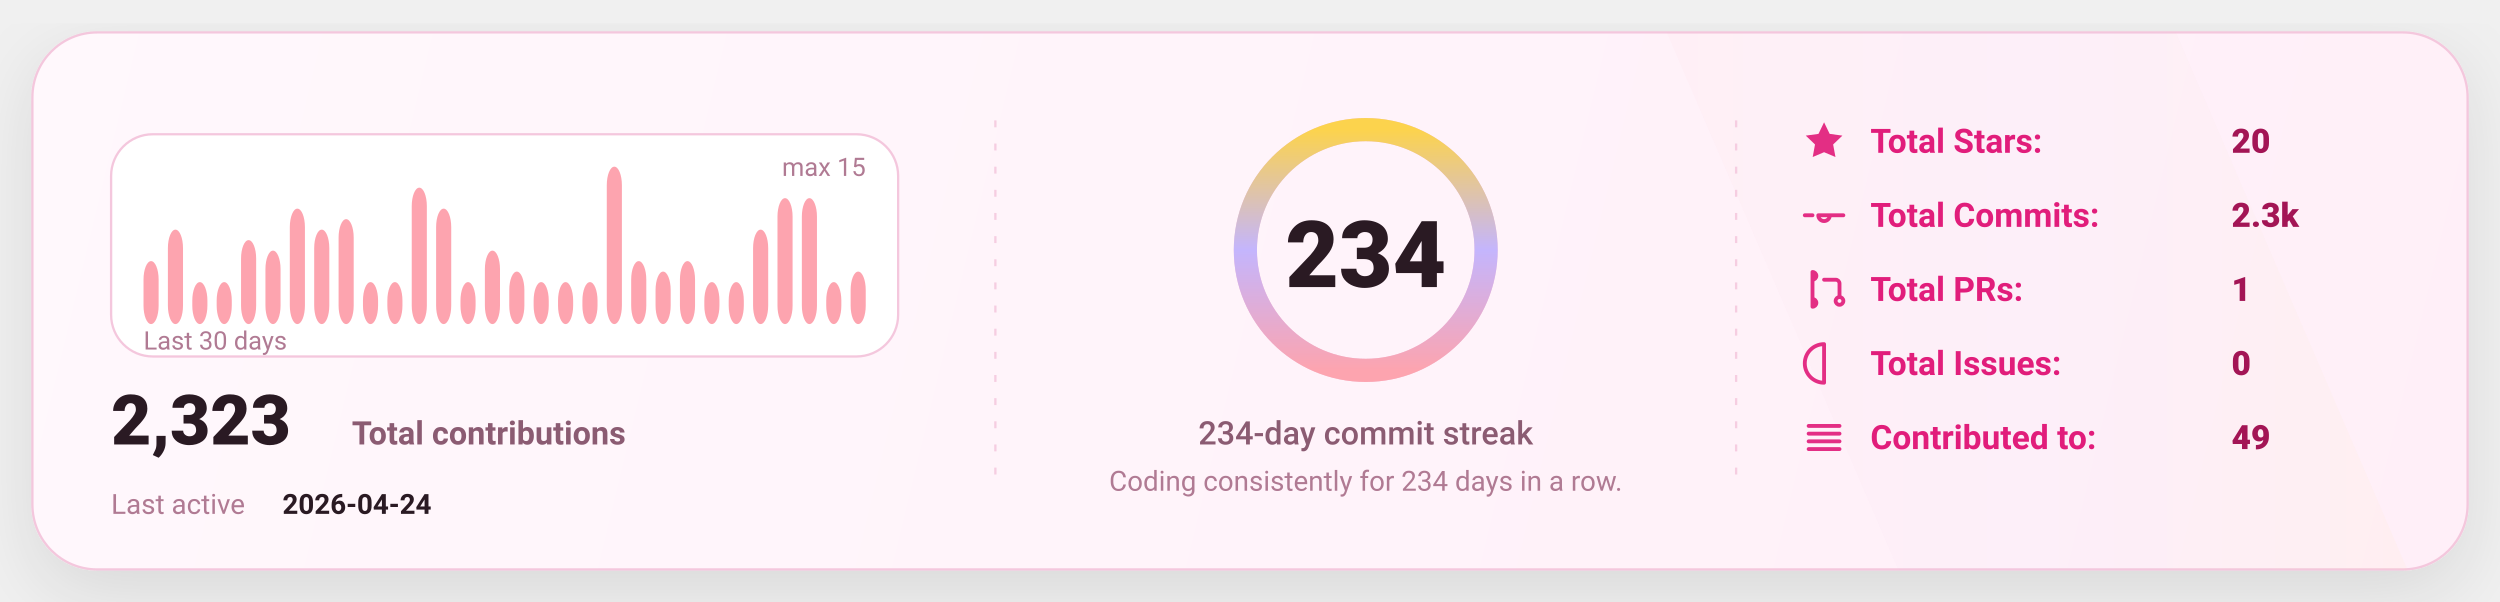
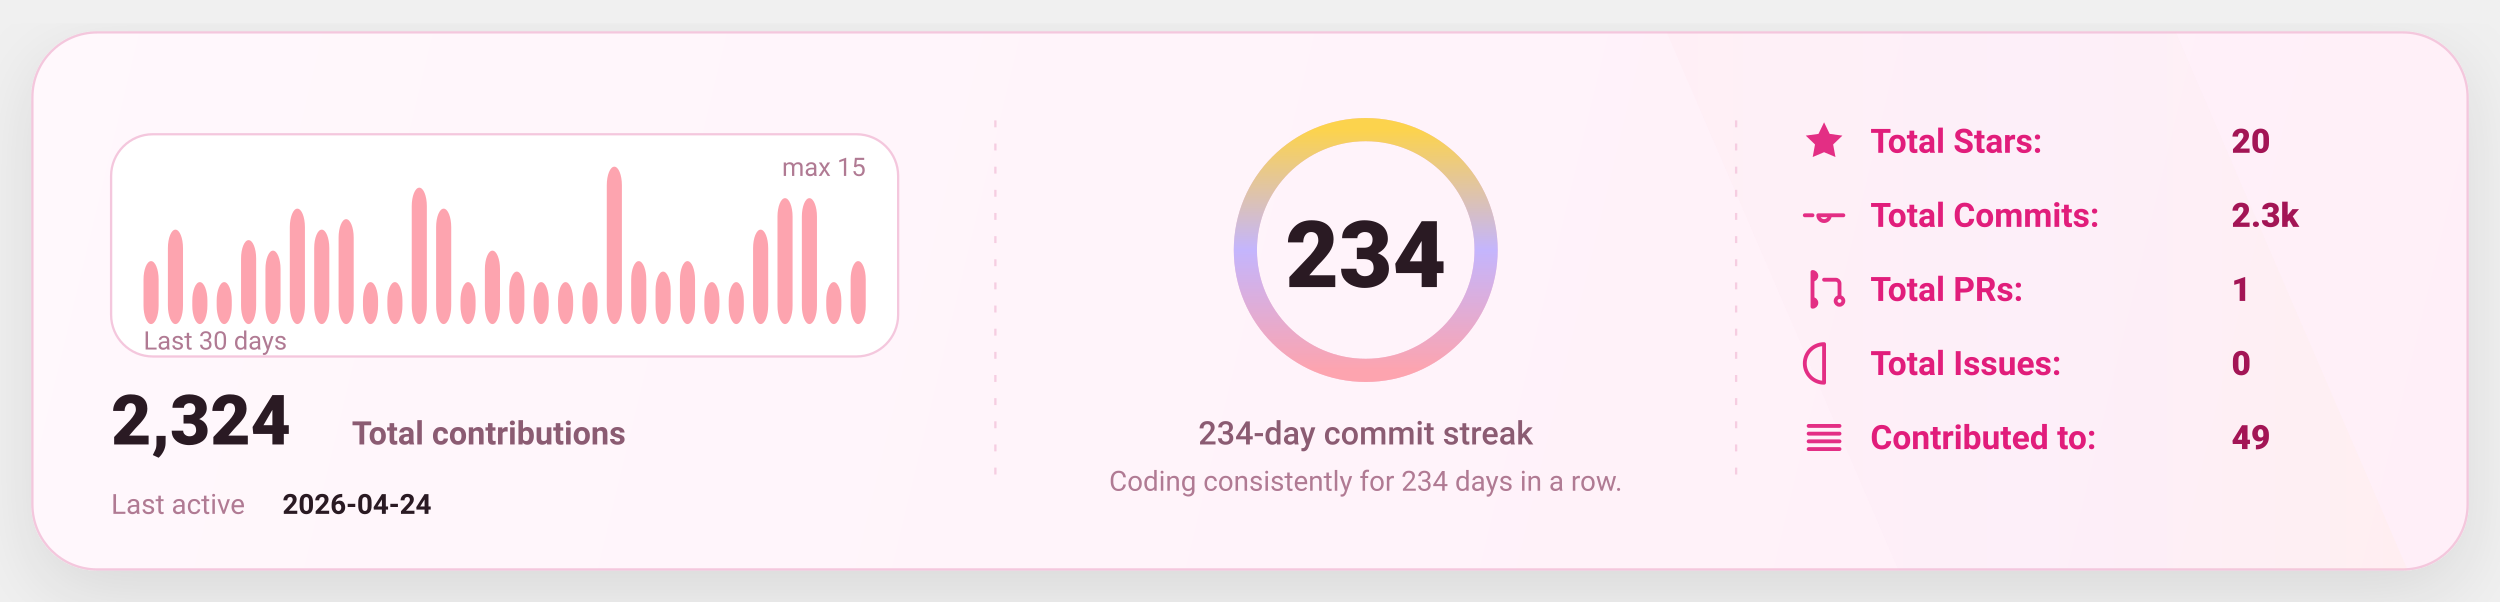
<svg xmlns="http://www.w3.org/2000/svg" width="1080" height="260" viewBox="0 0 1080 260" fill="none" role="img" aria-label="GitHub stats card">
  <defs>
    <linearGradient id="bg" x1="0" y1="0" x2="1080" y2="260" gradientUnits="userSpaceOnUse">
      <stop stop-color="#FFF8FC" />
      <stop offset="1" stop-color="#FFEFF8" />
    </linearGradient>
    <linearGradient id="accent" x1="0" y1="0" x2="1" y2="0">
      <stop offset="0" stop-color="#FDA4AF" />
      <stop offset="0.5" stop-color="#C4B5FD" />
      <stop offset="1" stop-color="#FCD34D" />
    </linearGradient>
    <linearGradient id="chartFill" x1="0" y1="0" x2="0" y2="1">
      <stop stop-color="#FDA4AF" stop-opacity="0.18" />
      <stop offset="1" stop-color="#FDA4AF" stop-opacity="0" />
    </linearGradient>
    <filter id="shadow" x="-20%" y="-20%" width="140%" height="140%">
      <feDropShadow dx="0" dy="10" stdDeviation="16" flood-color="#000000" flood-opacity="0.1" />
    </filter>
    <style>
      text { font-family: "Comic Sans MS","Trebuchet MS","Segoe UI",system-ui,-apple-system,Roboto,Helvetica,Arial,sans-serif; dominant-baseline: alphabetic; }
    </style>
  </defs>
  <rect x="14" y="14" width="1052" height="232" rx="28" fill="url(#bg)" stroke="#F4C7DD" stroke-width="1" filter="url(#shadow)" />
  <path d="M720 14     L940 14     L1040 246     L820 246 Z" fill="url(#accent)" opacity="0.04" />
  <line x1="430" y1="52" x2="430" y2="208" stroke="#F4C7DD" stroke-width="1" stroke-dasharray="3 7" opacity="0.85" />
  <line x1="430" y1="52" x2="430" y2="208" stroke="url(#accent)" stroke-width="1.4" stroke-dasharray="2 7" opacity="0.65" />
  <line x1="750" y1="52" x2="750" y2="208" stroke="#F4C7DD" stroke-width="1" stroke-dasharray="3 7" opacity="0.85" />
  <line x1="750" y1="52" x2="750" y2="208" stroke="url(#accent)" stroke-width="1.4" stroke-dasharray="2 7" opacity="0.65" />
  <g transform="translate(48,58)">
    <rect x="0" y="0" width="340" height="96" rx="18" fill="#FFFFFF" stroke="#F4C7DD" />
    <rect x="14.00" y="54.80" width="6.53" height="27.20" rx="8.00" fill="#FDA4AF" />
    <rect x="24.53" y="41.20" width="6.53" height="40.80" rx="8.00" fill="#FDA4AF" />
    <rect x="35.07" y="63.87" width="6.53" height="18.13" rx="8.00" fill="#FDA4AF" />
    <rect x="45.60" y="63.87" width="6.53" height="18.13" rx="8.00" fill="#FDA4AF" />
    <rect x="56.13" y="45.73" width="6.53" height="36.27" rx="8.00" fill="#FDA4AF" />
    <rect x="66.67" y="50.27" width="6.53" height="31.73" rx="8.00" fill="#FDA4AF" />
    <rect x="77.20" y="32.13" width="6.53" height="49.87" rx="8.00" fill="#FDA4AF" />
    <rect x="87.73" y="41.20" width="6.53" height="40.80" rx="8.00" fill="#FDA4AF" />
    <rect x="98.27" y="36.67" width="6.53" height="45.33" rx="8.00" fill="#FDA4AF" />
    <rect x="108.80" y="63.87" width="6.53" height="18.13" rx="8.00" fill="#FDA4AF" />
    <rect x="119.33" y="63.87" width="6.53" height="18.13" rx="8.00" fill="#FDA4AF" />
    <rect x="129.87" y="23.07" width="6.53" height="58.93" rx="8.00" fill="#FDA4AF" />
    <rect x="140.40" y="32.13" width="6.53" height="49.87" rx="8.00" fill="#FDA4AF" />
    <rect x="150.93" y="63.87" width="6.53" height="18.13" rx="8.00" fill="#FDA4AF" />
    <rect x="161.47" y="50.27" width="6.53" height="31.73" rx="8.00" fill="#FDA4AF" />
    <rect x="172.00" y="59.33" width="6.53" height="22.67" rx="8.00" fill="#FDA4AF" />
    <rect x="182.53" y="63.87" width="6.53" height="18.13" rx="8.00" fill="#FDA4AF" />
    <rect x="193.07" y="63.87" width="6.53" height="18.13" rx="8.00" fill="#FDA4AF" />
    <rect x="203.60" y="63.87" width="6.53" height="18.13" rx="8.00" fill="#FDA4AF" />
    <rect x="214.13" y="14.00" width="6.53" height="68.00" rx="8.00" fill="#FDA4AF" />
    <rect x="224.67" y="54.80" width="6.53" height="27.20" rx="8.00" fill="#FDA4AF" />
    <rect x="235.20" y="59.33" width="6.53" height="22.67" rx="8.00" fill="#FDA4AF" />
    <rect x="245.73" y="54.80" width="6.53" height="27.20" rx="8.00" fill="#FDA4AF" />
    <rect x="256.27" y="63.87" width="6.53" height="18.13" rx="8.00" fill="#FDA4AF" />
    <rect x="266.80" y="63.87" width="6.53" height="18.13" rx="8.00" fill="#FDA4AF" />
    <rect x="277.33" y="41.20" width="6.53" height="40.80" rx="8.00" fill="#FDA4AF" />
    <rect x="287.87" y="27.60" width="6.53" height="54.40" rx="8.00" fill="#FDA4AF" />
    <rect x="298.40" y="27.60" width="6.53" height="54.40" rx="8.00" fill="#FDA4AF" />
    <rect x="308.93" y="63.87" width="6.53" height="18.13" rx="8.00" fill="#FDA4AF" />
-     <rect x="319.47" y="59.33" width="6.53" height="22.67" rx="8.00" fill="#FDA4AF" />
+     <rect x="319.47" y="54.80" width="6.53" height="27.20" rx="8.00" fill="#FDA4AF" />
    <text x="14" y="93.00" fill="#B07A93" font-size="11">
      Last 30 days
    </text>
    <text x="326.00" y="18" text-anchor="end" fill="#B07A93" font-size="11">
      max 15
    </text>
    <g transform="translate(0,134)">
      <text x="0" y="0" fill="#2A1A23" font-size="30" font-weight="820">
-         2,323
+         2,324
      </text>
      <text x="104" y="0" fill="#8B5B72" font-size="14" font-weight="650">
        Total contributions
      </text>
      <text x="0" y="30" fill="#B07A93" font-size="12">
        Last active
      </text>
      <text x="74" y="30" fill="#2A1A23" font-size="12" font-weight="700">
        2026-04-24
      </text>
    </g>
  </g>
  <g>
    <circle cx="590" cy="108" r="52" stroke="#F4C7DD" stroke-width="10" />
    <circle cx="590" cy="108" r="52" stroke="url(#accent)" stroke-width="10" stroke-linecap="round" stroke-dasharray="326.73 326.73" transform="rotate(-90 590 108)" />
    <text x="590" y="124.00" text-anchor="middle" fill="#2A1A23" font-size="40" font-weight="900">
      234
    </text>
    <text x="590" y="192.00" text-anchor="middle" fill="#8B5B72" font-size="14" font-weight="450">
      234-day commit streak
    </text>
    <text x="590" y="212.00" text-anchor="middle" fill="#B07A93" font-size="12" font-weight="420">
      Coding consistently for 234 days in a row.
    </text>
  </g>
  <g transform="translate(778,66)">
    <g transform="translate(0,0)">
      <g transform="translate(0,-15)">
        <svg x="0" y="0" width="20" height="20" viewBox="0 0 24 24" fill="none">
          <path d="M12 2.2l2.9 6 6.6.9-4.8 4.6 1.2 6.5L12 17.7 6.1 20.2l1.2-6.5-4.8-4.6 6.6-.9L12 2.2z" fill="#E11D7B" opacity="0.92" />
        </svg>
      </g>
      <text x="30" y="0" fill="#E11D7B" font-size="14.5" font-weight="650">
            Total Stars:
          </text>
      <text x="186" y="0" fill="#A31555" font-size="14.5" font-weight="850">
            20
          </text>
    </g>
    <g transform="translate(0,32)">
      <g transform="translate(0,-15)">
        <svg x="0" y="0" width="20" height="20" viewBox="0 0 24 24" fill="none">
          <path d="M9 12a3 3 0 1 0 6 0Zm-7 0h4m8 0h8" stroke="#E11D7B" stroke-width="2" stroke-linecap="round" stroke-linejoin="round" opacity="0.92" />
        </svg>
      </g>
      <text x="30" y="0" fill="#E11D7B" font-size="14.5" font-weight="650">
            Total Commits:
          </text>
      <text x="186" y="0" fill="#A31555" font-size="14.5" font-weight="850">
            2.3k
          </text>
    </g>
    <g transform="translate(0,64)">
      <g transform="translate(0,-15)">
        <svg x="0" y="0" width="20" height="20" viewBox="0 0 24 24" fill="none">
          <path d="M6 4v16m0-13a2 2 0 1 0 0-4Zm0 14a2 2 0 1 0 0-4Zm6-14h6a2 2 0 0 1 2 2v7m0 0a2 2 0 1 0 0 4 2 2 0 0 0 0-4Z" stroke="#E11D7B" stroke-width="2" stroke-linecap="round" stroke-linejoin="round" opacity="0.92" />
        </svg>
      </g>
      <text x="30" y="0" fill="#E11D7B" font-size="14.5" font-weight="650">
            Total PRs:
          </text>
      <text x="186" y="0" fill="#A31555" font-size="14.5" font-weight="850">
            1
          </text>
    </g>
    <g transform="translate(0,96)">
      <g transform="translate(0,-15)">
        <svg x="0" y="0" width="20" height="20" viewBox="0 0 24 24" fill="none">
          <path d="M12 2a10 10 0 1 0 0 20Zm0 6v6m0 4h.01" stroke="#E11D7B" stroke-width="2" stroke-linecap="round" stroke-linejoin="round" opacity="0.92" />
        </svg>
      </g>
      <text x="30" y="0" fill="#E11D7B" font-size="14.5" font-weight="650">
            Total Issues:
          </text>
      <text x="186" y="0" fill="#A31555" font-size="14.5" font-weight="850">
            0
          </text>
    </g>
    <g transform="translate(0,128)">
      <g transform="translate(0,-15)">
        <svg x="0" y="0" width="20" height="20" viewBox="0 0 24 24" fill="none">
          <path d="M4 6h16M4 10h16M4 14h16M4 18h16" stroke="#E11D7B" stroke-width="2" stroke-linecap="round" stroke-linejoin="round" opacity="0.92" />
        </svg>
      </g>
      <text x="30" y="0" fill="#E11D7B" font-size="14.5" font-weight="650">
            Contributed to:
          </text>
      <text x="186" y="0" fill="#A31555" font-size="14.5" font-weight="850">
            49
          </text>
    </g>
  </g>
</svg>
